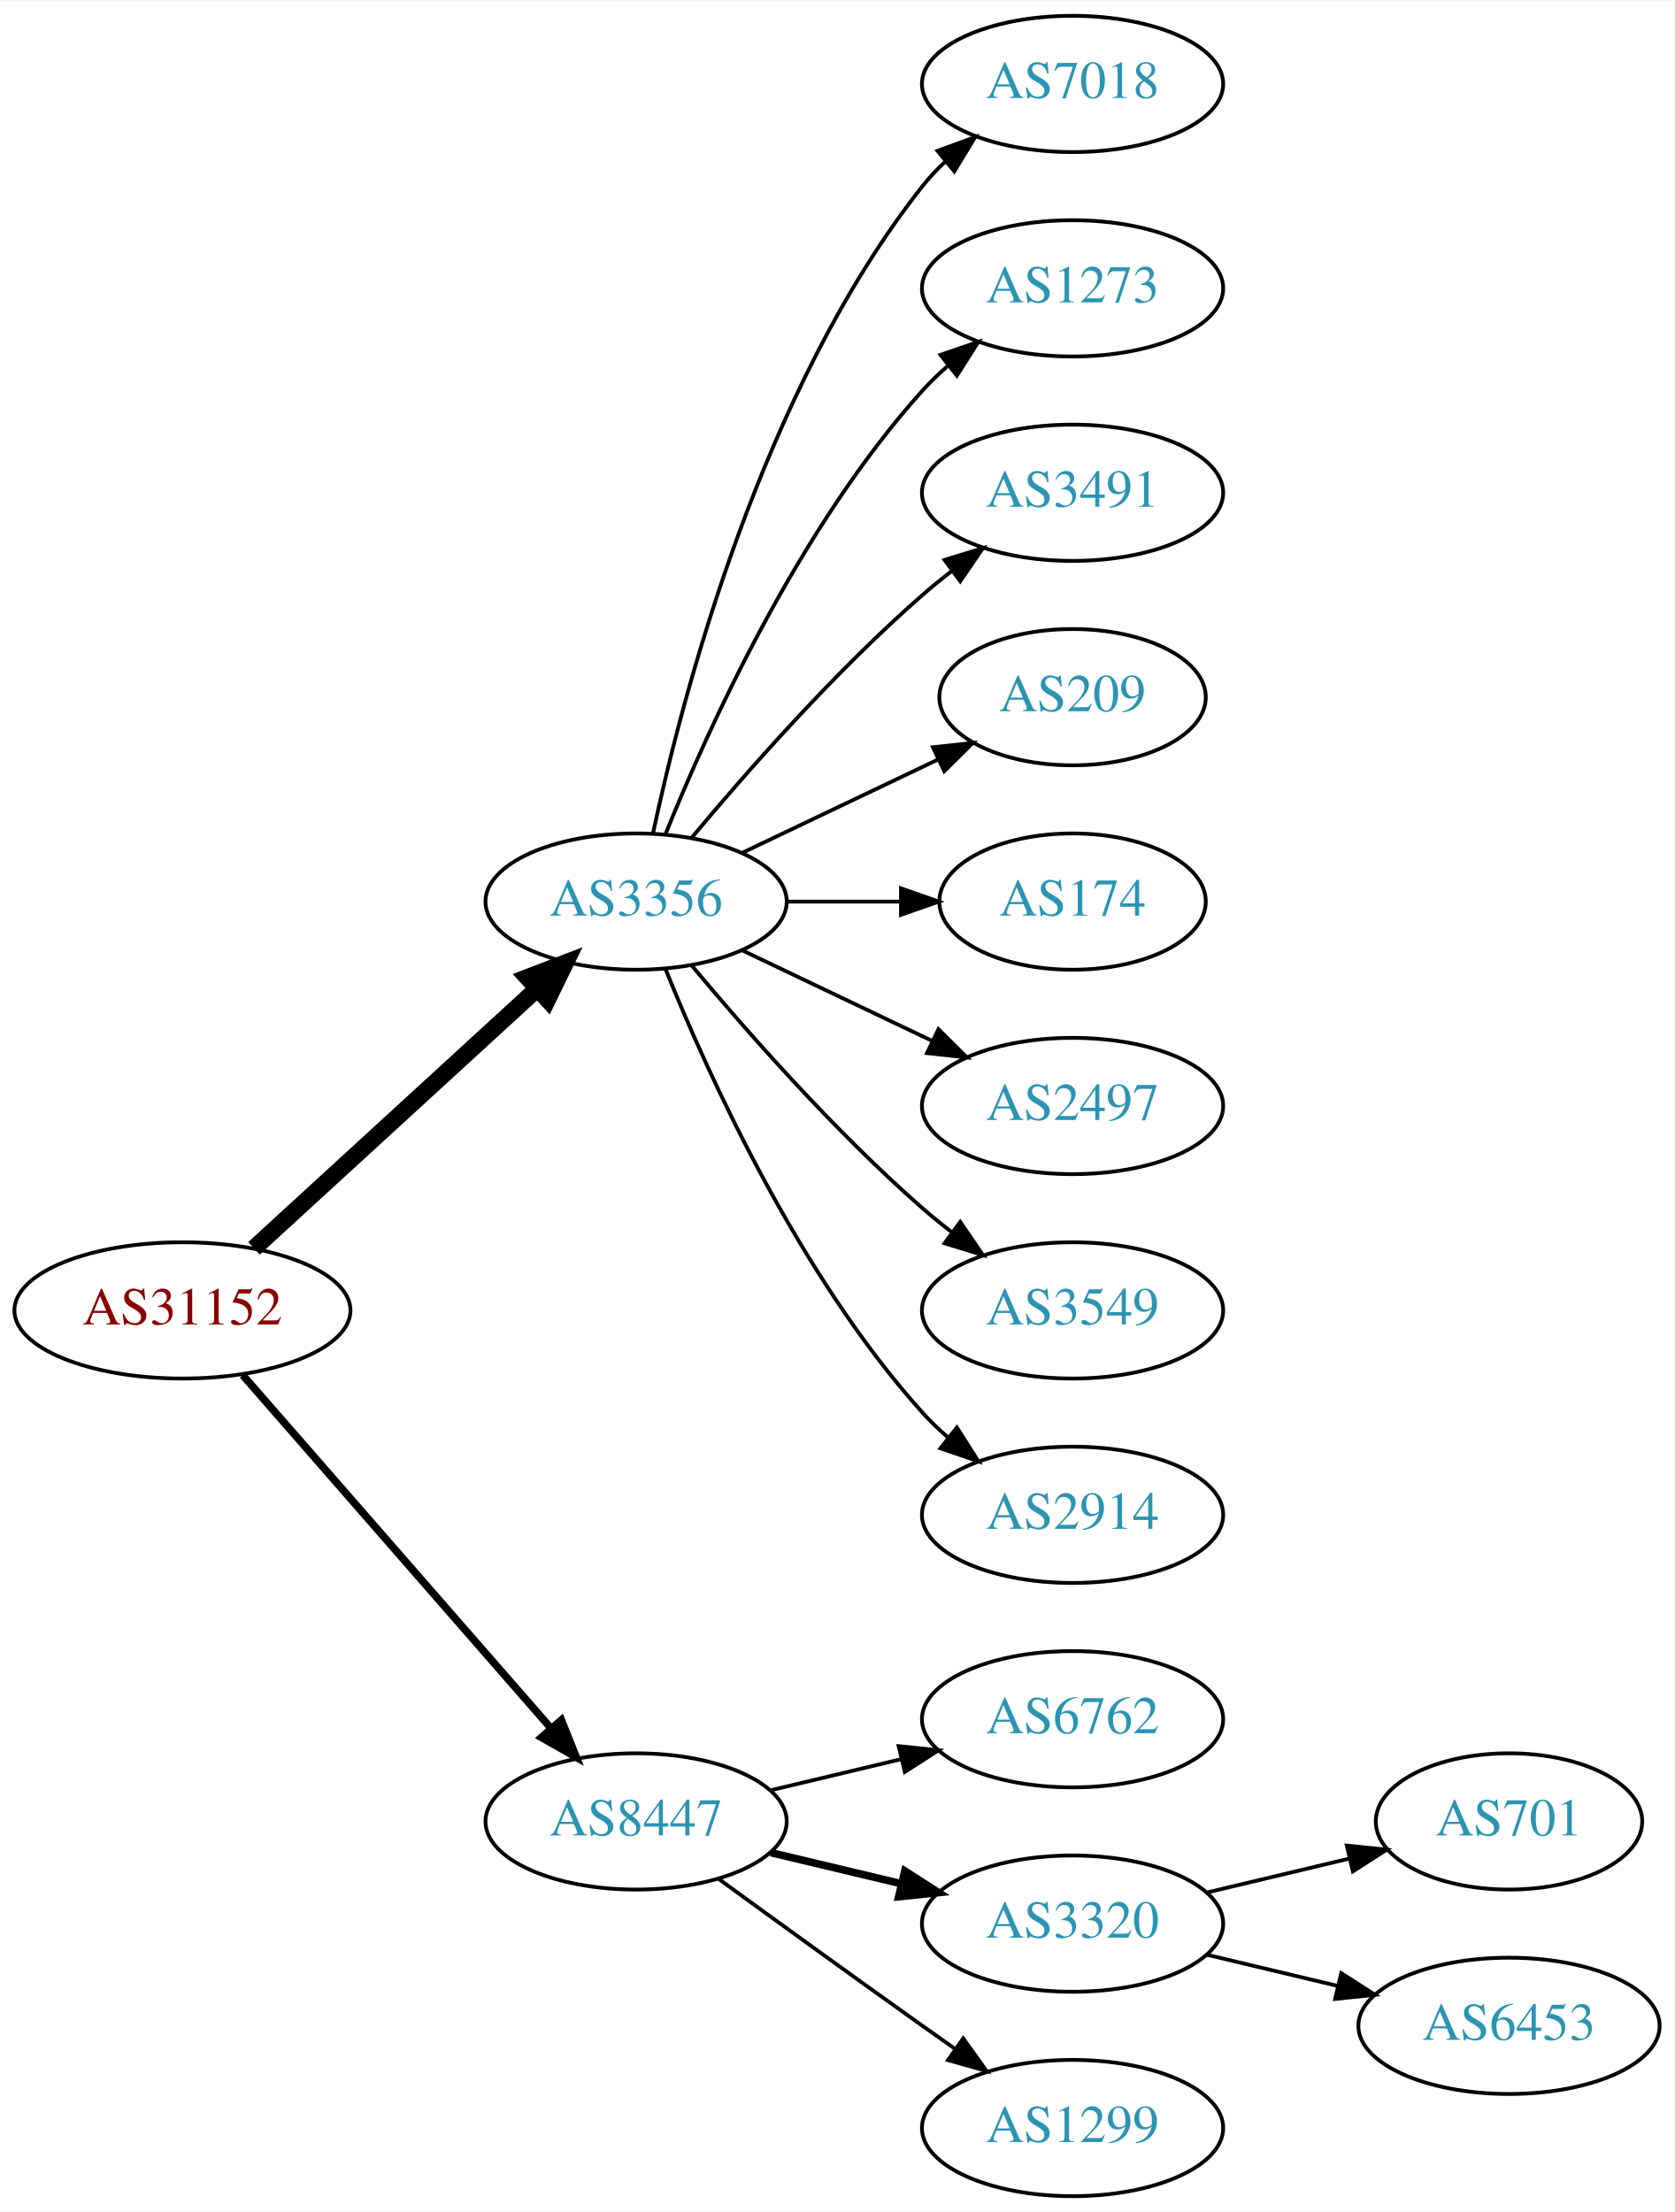
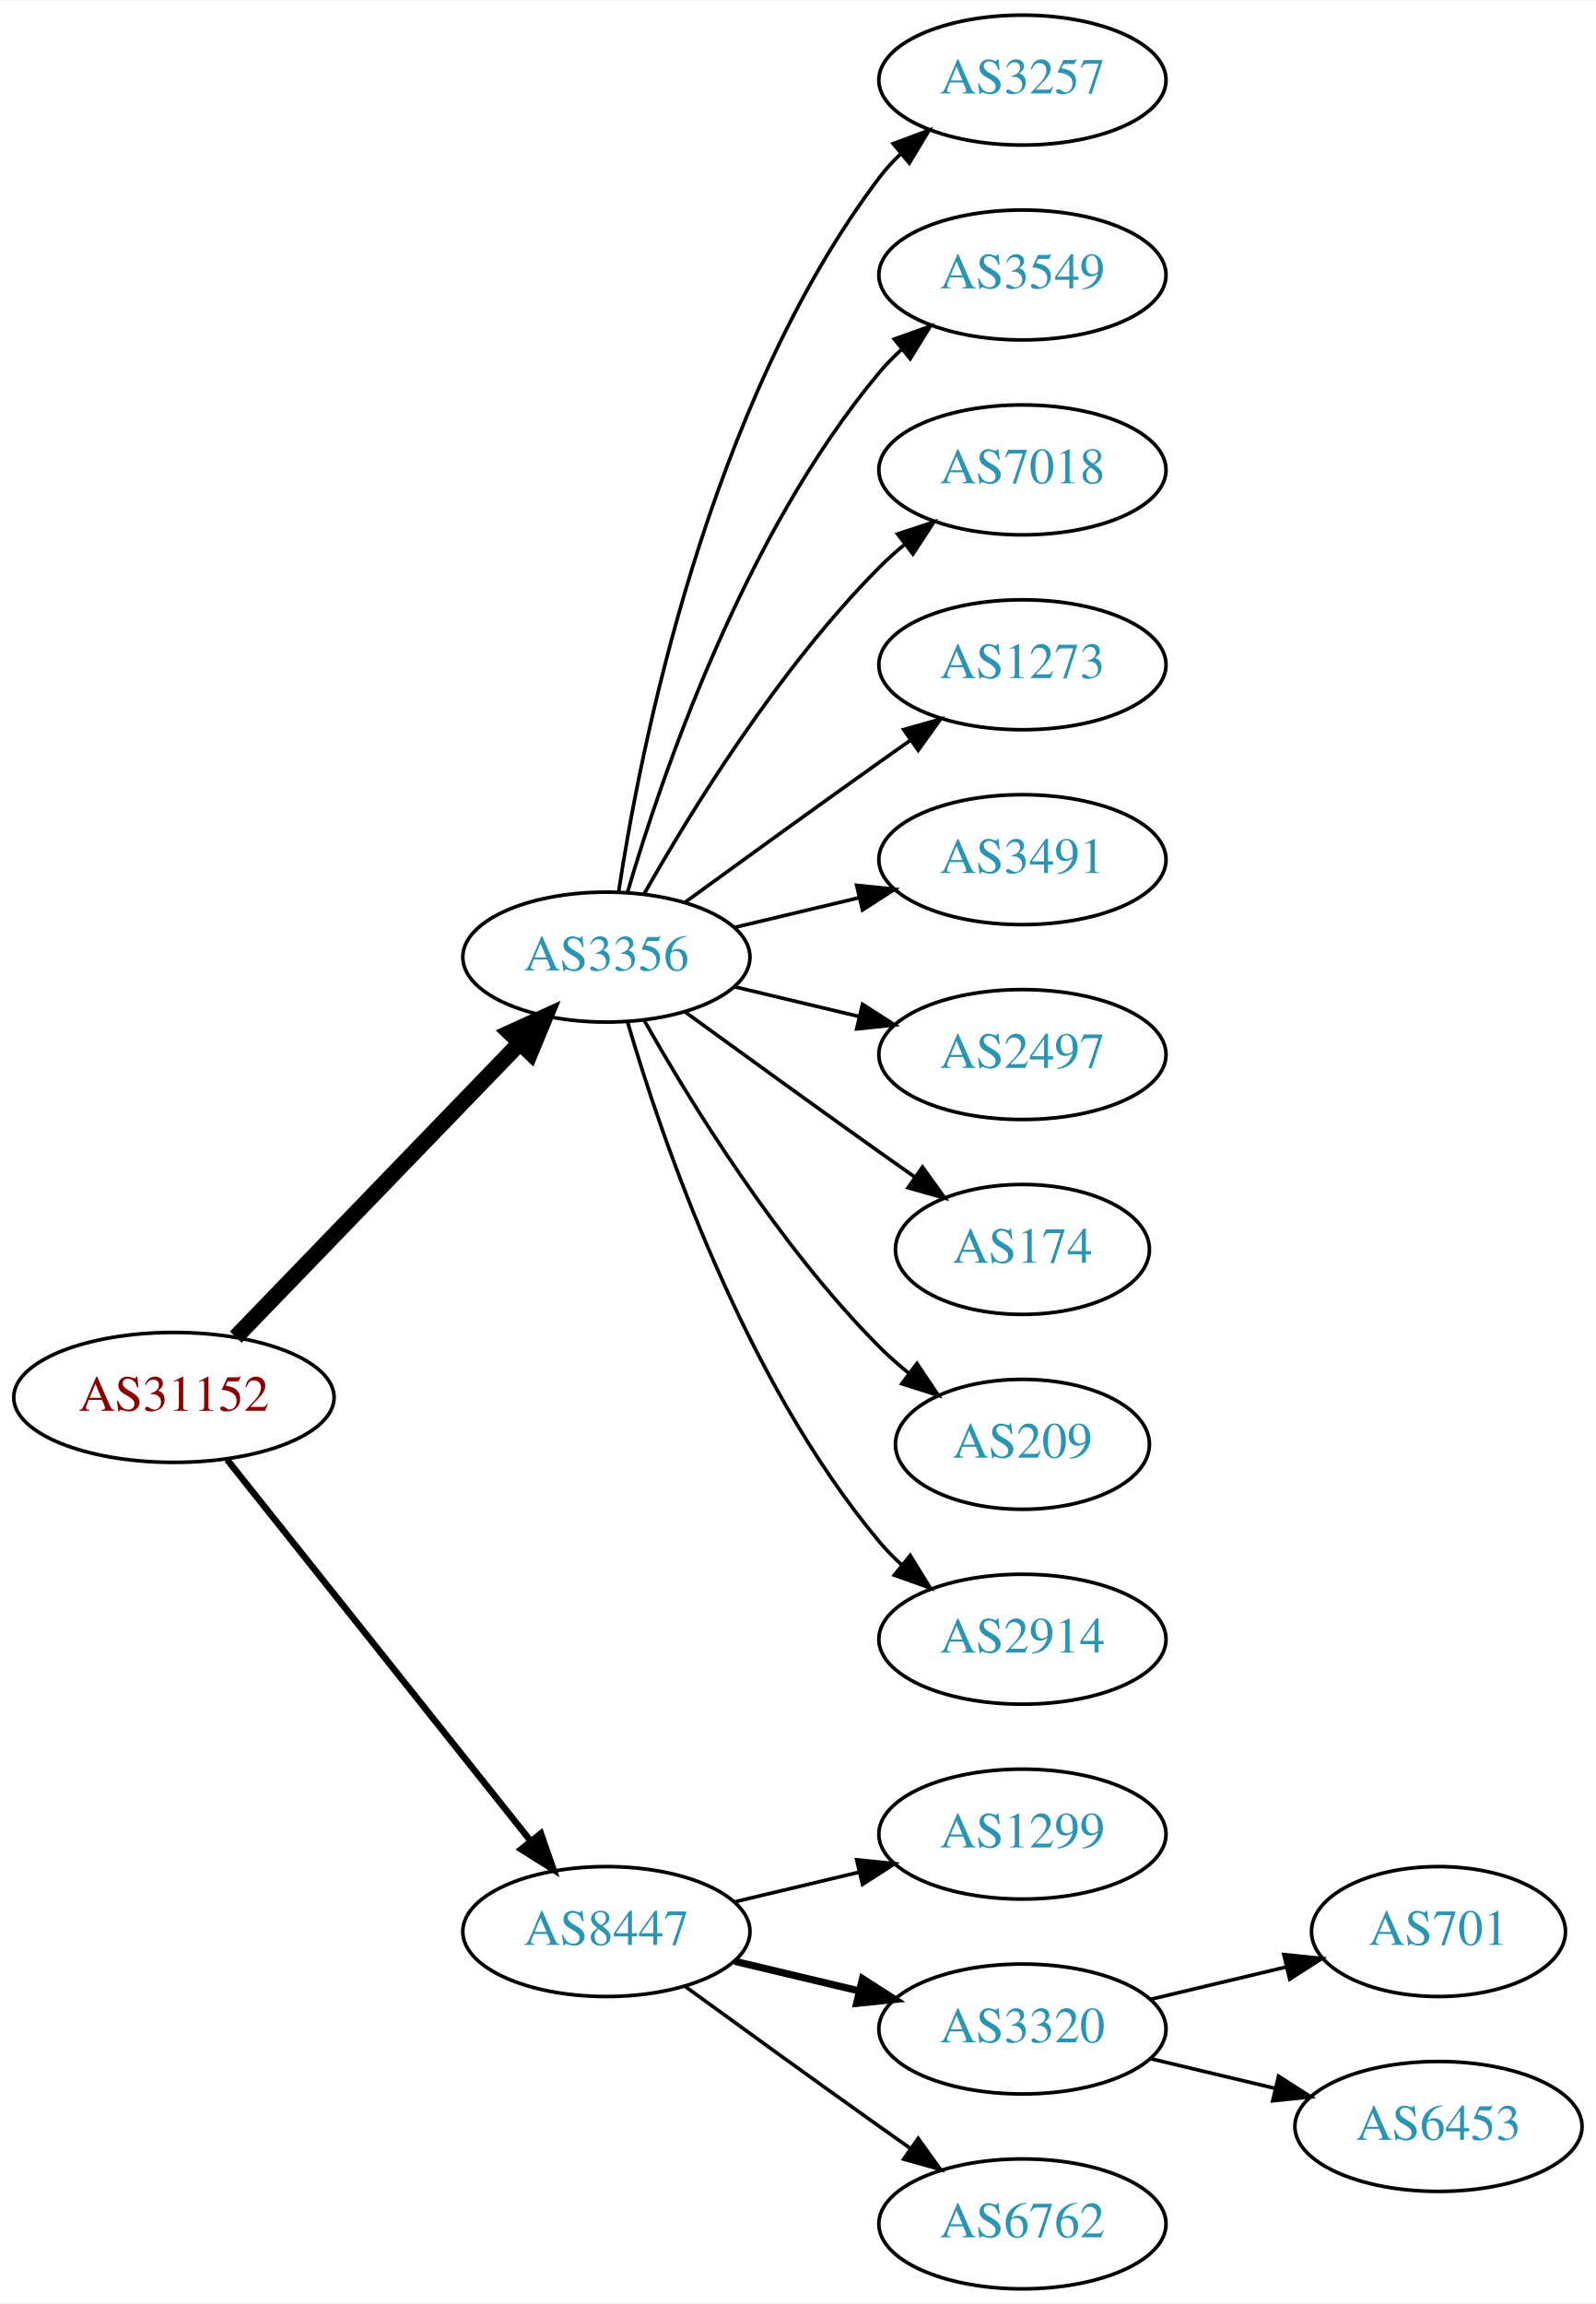
- <svg xmlns="http://www.w3.org/2000/svg" xmlns:xlink="http://www.w3.org/1999/xlink" width="442pt" height="584pt" viewBox="0.00 0.00 442.27 584.00">
-   <g id="graph0" class="graph" transform="scale(1 1) rotate(0) translate(4 580)">
-     <polygon fill="white" stroke="none" points="-4,4 -4,-580 438.271,-580 438.271,4 -4,4" />
+ <svg xmlns="http://www.w3.org/2000/svg" xmlns:xlink="http://www.w3.org/1999/xlink" width="442pt" height="638pt" viewBox="0.00 0.00 442.27 638.00">
+   <g id="graph0" class="graph" transform="scale(1 1) rotate(0) translate(4 634)">
+     <polygon fill="white" stroke="none" points="-4,4 -4,-634 438.271,-634 438.271,4 -4,4" />
    <g id="node1" class="node">
      <g id="a_node1">
        <a xlink:href="/asn/31152" xlink:title="AS31152 ~ Engel Austria GmbH [AT]">
-           <ellipse fill="#ffffff" stroke="black" cx="44.196" cy="-234" rx="44.393" ry="18" />
-           <text text-anchor="middle" x="44.196" y="-230.3" font-family="Times,serif" font-size="14.00" fill="#880000">AS31152</text>
+           <ellipse fill="#ffffff" stroke="black" cx="44.196" cy="-247" rx="44.393" ry="18" />
+           <text text-anchor="middle" x="44.196" y="-243.3" font-family="Times,serif" font-size="14.00" fill="#880000">AS31152</text>
        </a>
      </g>
    </g>
    <g id="node2" class="node">
      <g id="a_node2">
        <a xlink:href="/asn/3356" xlink:title="AS3356 ~ Level 3 Parent, LLC [US]">
-           <ellipse fill="#ffffff" stroke="black" cx="164.039" cy="-342" rx="39.794" ry="18" />
-           <text text-anchor="middle" x="164.039" y="-338.3" font-family="Times,serif" font-size="14.00" fill="#2c94b3">AS3356</text>
+           <ellipse fill="#ffffff" stroke="black" cx="164.039" cy="-369" rx="39.794" ry="18" />
+           <text text-anchor="middle" x="164.039" y="-365.3" font-family="Times,serif" font-size="14.00" fill="#2c94b3">AS3356</text>
        </a>
      </g>
    </g>
    <g id="edge1" class="edge">
-       <path fill="none" stroke="black" stroke-width="4.5" d="M63.094,-250.403C83.022,-268.667 115.38,-298.322 137.857,-318.921" />
-       <polygon fill="black" stroke="black" stroke-width="4.5" points="135.326,-321.943 145.359,-325.797 140.647,-316.137 135.326,-321.943" />
+       <path fill="none" stroke="black" stroke-width="4.5" d="M61.334,-263.708C81.697,-284.789 116.851,-321.183 140.026,-345.175" />
+       <polygon fill="black" stroke="black" stroke-width="4.5" points="137.316,-348.037 147.095,-352.494 142.98,-342.566 137.316,-348.037" />
    </g>
    <g id="node3" class="node">
      <g id="a_node3">
        <a xlink:href="/asn/8447" xlink:title="AS8447 ~ A1 Telekom Austria AG [AT]">
          <ellipse fill="#ffffff" stroke="black" cx="164.039" cy="-99" rx="39.794" ry="18" />
          <text text-anchor="middle" x="164.039" y="-95.3" font-family="Times,serif" font-size="14.00" fill="#2c94b3">AS8447</text>
        </a>
      </g>
    </g>
    <g id="edge2" class="edge">
-       <path fill="none" stroke="black" stroke-width="2" d="M60.121,-216.902C80.663,-193.369 117.782,-150.845 141.379,-123.813" />
-       <polygon fill="black" stroke="black" stroke-width="2" points="144.296,-125.794 148.235,-115.959 139.022,-121.191 144.296,-125.794" />
+       <path fill="none" stroke="black" stroke-width="1.8" d="M58.945,-229.733C79.7,-203.666 119.146,-154.126 143.07,-124.079" />
+       <polygon fill="black" stroke="black" stroke-width="1.8" points="145.887,-126.16 149.378,-116.157 140.41,-121.8 145.887,-126.16" />
    </g>
    <g id="node4" class="node">
      <g id="a_node4">
-         <a xlink:href="/asn/7018" xlink:title="AS7018 ~ AT&amp;T Services, Inc. [US]">
-           <ellipse fill="#ffffff" stroke="black" cx="279.332" cy="-558" rx="39.794" ry="18" />
-           <text text-anchor="middle" x="279.332" y="-554.3" font-family="Times,serif" font-size="14.00" fill="#2c94b3">AS7018</text>
+         <a xlink:href="/asn/3257" xlink:title="AS3257 ~ GTT [DE]">
+           <ellipse fill="#ffffff" stroke="black" cx="279.332" cy="-612" rx="39.794" ry="18" />
+           <text text-anchor="middle" x="279.332" y="-608.3" font-family="Times,serif" font-size="14.00" fill="#2c94b3">AS3257</text>
        </a>
      </g>
    </g>
    <g id="edge3" class="edge">
-       <path fill="none" stroke="black" d="M168.529,-360.16C176.16,-396.03 197.152,-477.155 239.685,-531 241.493,-533.288 243.545,-535.462 245.74,-537.51" />
-       <polygon fill="black" stroke="black" points="243.651,-540.323 253.6,-543.966 248.094,-534.914 243.651,-540.323" />
+       <path fill="none" stroke="black" d="M167.415,-386.986C173.389,-426.422 192.1,-521.995 239.685,-585 241.442,-587.327 243.459,-589.529 245.629,-591.596" />
+       <polygon fill="black" stroke="black" points="243.513,-594.389 253.441,-598.088 247.987,-589.005 243.513,-594.389" />
    </g>
    <g id="node5" class="node">
      <g id="a_node5">
-         <a xlink:href="/asn/1273" xlink:title="AS1273 ~ Vodafone Group PLC [EU]">
-           <ellipse fill="#ffffff" stroke="black" cx="279.332" cy="-504" rx="39.794" ry="18" />
-           <text text-anchor="middle" x="279.332" y="-500.3" font-family="Times,serif" font-size="14.00" fill="#2c94b3">AS1273</text>
+         <a xlink:href="/asn/3549" xlink:title="AS3549 ~ Level 3 Parent, LLC [US]">
+           <ellipse fill="#ffffff" stroke="black" cx="279.332" cy="-558" rx="39.794" ry="18" />
+           <text text-anchor="middle" x="279.332" y="-554.3" font-family="Times,serif" font-size="14.00" fill="#2c94b3">AS3549</text>
        </a>
      </g>
    </g>
    <g id="edge4" class="edge">
-       <path fill="none" stroke="black" d="M171.786,-359.787C182.837,-387.243 206.891,-440.578 239.685,-477 241.688,-479.224 243.906,-481.363 246.239,-483.397" />
-       <polygon fill="black" stroke="black" points="244.437,-486.433 254.458,-489.873 248.769,-480.935 244.437,-486.433" />
+       <path fill="none" stroke="black" d="M169.913,-387.002C179.227,-418.844 202.043,-485.981 239.685,-531 241.555,-533.237 243.654,-535.374 245.88,-537.396" />
+       <polygon fill="black" stroke="black" points="243.823,-540.234 253.799,-543.804 248.227,-534.793 243.823,-540.234" />
    </g>
    <g id="node6" class="node">
      <g id="a_node6">
-         <a xlink:href="/asn/3491" xlink:title="AS3491 ~ PCCW Global, Inc. [US]">
-           <ellipse fill="#ffffff" stroke="black" cx="279.332" cy="-450" rx="39.794" ry="18" />
-           <text text-anchor="middle" x="279.332" y="-446.3" font-family="Times,serif" font-size="14.00" fill="#2c94b3">AS3491</text>
+         <a xlink:href="/asn/7018" xlink:title="AS7018 ~ AT&amp;T Services, Inc. [US]">
+           <ellipse fill="#ffffff" stroke="black" cx="279.332" cy="-504" rx="39.794" ry="18" />
+           <text text-anchor="middle" x="279.332" y="-500.3" font-family="Times,serif" font-size="14.00" fill="#2c94b3">AS7018</text>
        </a>
      </g>
    </g>
    <g id="edge5" class="edge">
-       <path fill="none" stroke="black" d="M178.669,-358.817C192.951,-375.929 216.498,-402.745 239.685,-423 242.151,-425.154 244.789,-427.294 247.487,-429.372" />
-       <polygon fill="black" stroke="black" points="245.512,-432.264 255.641,-435.37 249.66,-426.625 245.512,-432.264" />
+       <path fill="none" stroke="black" d="M174.498,-386.49C187.28,-409.096 211.712,-448.886 239.685,-477 241.796,-479.121 244.092,-481.188 246.477,-483.171" />
+       <polygon fill="black" stroke="black" points="244.73,-486.242 254.793,-489.556 248.993,-480.69 244.73,-486.242" />
    </g>
    <g id="node7" class="node">
      <g id="a_node7">
-         <a xlink:href="/asn/209" xlink:title="AS209 ~ CenturyLink Communications, LLC [US]">
-           <ellipse fill="#ffffff" stroke="black" cx="279.332" cy="-396" rx="35.194" ry="18" />
-           <text text-anchor="middle" x="279.332" y="-392.3" font-family="Times,serif" font-size="14.00" fill="#2c94b3">AS209</text>
+         <a xlink:href="/asn/1273" xlink:title="AS1273 ~ Vodafone Group PLC [EU]">
+           <ellipse fill="#ffffff" stroke="black" cx="279.332" cy="-450" rx="39.794" ry="18" />
+           <text text-anchor="middle" x="279.332" y="-446.3" font-family="Times,serif" font-size="14.00" fill="#2c94b3">AS1273</text>
        </a>
      </g>
    </g>
    <g id="edge6" class="edge">
-       <path fill="none" stroke="black" d="M192.175,-354.934C207.607,-362.29 227.092,-371.577 243.628,-379.459" />
-       <polygon fill="black" stroke="black" points="242.436,-382.768 252.969,-383.911 245.448,-376.449 242.436,-382.768" />
+       <path fill="none" stroke="black" d="M185.887,-384.222C200.821,-395.091 221.435,-410.025 239.685,-423 242.506,-425.005 245.449,-427.085 248.397,-429.159" />
+       <polygon fill="black" stroke="black" points="246.424,-432.05 256.621,-434.926 250.443,-426.319 246.424,-432.05" />
    </g>
    <g id="node8" class="node">
      <g id="a_node8">
-         <a xlink:href="/asn/174" xlink:title="AS174 ~ Cogent Communications [US]">
-           <ellipse fill="#ffffff" stroke="black" cx="279.332" cy="-342" rx="35.194" ry="18" />
-           <text text-anchor="middle" x="279.332" y="-338.3" font-family="Times,serif" font-size="14.00" fill="#2c94b3">AS174</text>
+         <a xlink:href="/asn/3491" xlink:title="AS3491 ~ PCCW Global, Inc. [US]">
+           <ellipse fill="#ffffff" stroke="black" cx="279.332" cy="-396" rx="39.794" ry="18" />
+           <text text-anchor="middle" x="279.332" y="-392.3" font-family="Times,serif" font-size="14.00" fill="#2c94b3">AS3491</text>
        </a>
      </g>
    </g>
    <g id="edge7" class="edge">
-       <path fill="none" stroke="black" d="M203.711,-342C213.416,-342 223.907,-342 233.87,-342" />
-       <polygon fill="black" stroke="black" points="234.006,-345.5 244.006,-342 234.006,-338.5 234.006,-345.5" />
+       <path fill="none" stroke="black" d="M199.646,-377.248C210.517,-379.838 222.671,-382.735 234.114,-385.462" />
+       <polygon fill="black" stroke="black" points="233.397,-388.889 243.936,-387.803 235.02,-382.08 233.397,-388.889" />
    </g>
    <g id="node9" class="node">
      <g id="a_node9">
        <a xlink:href="/asn/2497" xlink:title="AS2497 ~ Internet Initiative Japan Inc. [JP]">
-           <ellipse fill="#ffffff" stroke="black" cx="279.332" cy="-288" rx="39.794" ry="18" />
-           <text text-anchor="middle" x="279.332" y="-284.3" font-family="Times,serif" font-size="14.00" fill="#2c94b3">AS2497</text>
+           <ellipse fill="#ffffff" stroke="black" cx="279.332" cy="-342" rx="39.794" ry="18" />
+           <text text-anchor="middle" x="279.332" y="-338.3" font-family="Times,serif" font-size="14.00" fill="#2c94b3">AS2497</text>
        </a>
      </g>
    </g>
    <g id="edge8" class="edge">
-       <path fill="none" stroke="black" d="M192.175,-329.066C207.169,-321.919 225.99,-312.948 242.213,-305.215" />
-       <polygon fill="black" stroke="black" points="243.895,-308.291 251.417,-300.829 240.884,-301.972 243.895,-308.291" />
+       <path fill="none" stroke="black" d="M199.646,-360.752C210.517,-358.162 222.671,-355.265 234.114,-352.538" />
+       <polygon fill="black" stroke="black" points="235.02,-355.92 243.936,-350.197 233.397,-349.111 235.02,-355.92" />
    </g>
    <g id="node10" class="node">
      <g id="a_node10">
-         <a xlink:href="/asn/3549" xlink:title="AS3549 ~ Level 3 Parent, LLC [US]">
-           <ellipse fill="#ffffff" stroke="black" cx="279.332" cy="-234" rx="39.794" ry="18" />
-           <text text-anchor="middle" x="279.332" y="-230.3" font-family="Times,serif" font-size="14.00" fill="#2c94b3">AS3549</text>
+         <a xlink:href="/asn/174" xlink:title="AS174 ~ Cogent Communications [US]">
+           <ellipse fill="#ffffff" stroke="black" cx="279.332" cy="-288" rx="35.194" ry="18" />
+           <text text-anchor="middle" x="279.332" y="-284.3" font-family="Times,serif" font-size="14.00" fill="#2c94b3">AS174</text>
        </a>
      </g>
    </g>
    <g id="edge9" class="edge">
-       <path fill="none" stroke="black" d="M178.669,-325.183C192.951,-308.071 216.498,-281.255 239.685,-261 242.151,-258.846 244.789,-256.706 247.487,-254.628" />
-       <polygon fill="black" stroke="black" points="249.66,-257.375 255.641,-248.63 245.512,-251.736 249.66,-257.375" />
+       <path fill="none" stroke="black" d="M185.887,-353.778C200.821,-342.909 221.435,-327.975 239.685,-315 242.895,-312.718 246.264,-310.339 249.619,-307.982" />
+       <polygon fill="black" stroke="black" points="251.647,-310.834 257.83,-302.23 247.631,-305.101 251.647,-310.834" />
    </g>
    <g id="node11" class="node">
      <g id="a_node11">
+         <a xlink:href="/asn/209" xlink:title="AS209 ~ CenturyLink Communications, LLC [US]">
+           <ellipse fill="#ffffff" stroke="black" cx="279.332" cy="-234" rx="35.194" ry="18" />
+           <text text-anchor="middle" x="279.332" y="-230.3" font-family="Times,serif" font-size="14.00" fill="#2c94b3">AS209</text>
+         </a>
+       </g>
+     </g>
+     <g id="edge10" class="edge">
+       <path fill="none" stroke="black" d="M174.498,-351.51C187.28,-328.904 211.712,-289.114 239.685,-261 242.185,-258.487 244.946,-256.051 247.807,-253.739" />
+       <polygon fill="black" stroke="black" points="250.108,-256.389 256.004,-247.587 245.905,-250.79 250.108,-256.389" />
+     </g>
+     <g id="node12" class="node">
+       <g id="a_node12">
        <a xlink:href="/asn/2914" xlink:title="AS2914 ~ NTT America, Inc. [US]">
          <ellipse fill="#ffffff" stroke="black" cx="279.332" cy="-180" rx="39.794" ry="18" />
          <text text-anchor="middle" x="279.332" y="-176.3" font-family="Times,serif" font-size="14.00" fill="#2c94b3">AS2914</text>
        </a>
      </g>
    </g>
-     <g id="edge10" class="edge">
-       <path fill="none" stroke="black" d="M171.786,-324.213C182.837,-296.757 206.891,-243.422 239.685,-207 241.688,-204.776 243.906,-202.637 246.239,-200.603" />
-       <polygon fill="black" stroke="black" points="248.769,-203.065 254.458,-194.127 244.437,-197.567 248.769,-203.065" />
-     </g>
-     <g id="node12" class="node">
-       <g id="a_node12">
-         <a xlink:href="/asn/6762" xlink:title="AS6762 ~ TELECOM ITALIA SPARKLE S.p.A. [IT]">
+     <g id="edge11" class="edge">
+       <path fill="none" stroke="black" d="M169.913,-350.998C179.227,-319.156 202.043,-252.019 239.685,-207 241.555,-204.763 243.654,-202.626 245.88,-200.604" />
+       <polygon fill="black" stroke="black" points="248.227,-203.207 253.799,-194.196 243.823,-197.766 248.227,-203.207" />
+     </g>
+     <g id="node13" class="node">
+       <g id="a_node13">
+         <a xlink:href="/asn/1299" xlink:title="AS1299 ~ Telia Carrier [EU]">
          <ellipse fill="#ffffff" stroke="black" cx="279.332" cy="-126" rx="39.794" ry="18" />
-           <text text-anchor="middle" x="279.332" y="-122.3" font-family="Times,serif" font-size="14.00" fill="#2c94b3">AS6762</text>
-         </a>
-       </g>
-     </g>
-     <g id="edge11" class="edge">
+           <text text-anchor="middle" x="279.332" y="-122.3" font-family="Times,serif" font-size="14.00" fill="#2c94b3">AS1299</text>
+         </a>
+       </g>
+     </g>
+     <g id="edge12" class="edge">
      <path fill="none" stroke="black" d="M199.646,-107.248C210.517,-109.838 222.671,-112.735 234.114,-115.462" />
      <polygon fill="black" stroke="black" points="233.397,-118.889 243.936,-117.803 235.02,-112.08 233.397,-118.889" />
    </g>
-     <g id="node13" class="node">
-       <g id="a_node13">
+     <g id="node14" class="node">
+       <g id="a_node14">
        <a xlink:href="/asn/3320" xlink:title="AS3320 ~ DTAG [DE]">
          <ellipse fill="#ffffff" stroke="black" cx="279.332" cy="-72" rx="39.794" ry="18" />
          <text text-anchor="middle" x="279.332" y="-68.3" font-family="Times,serif" font-size="14.00" fill="#2c94b3">AS3320</text>
        </a>
      </g>
    </g>
-     <g id="edge12" class="edge">
+     <g id="edge13" class="edge">
      <path fill="none" stroke="black" stroke-width="2" d="M199.646,-90.752C210.517,-88.162 222.671,-85.265 234.114,-82.538" />
      <polygon fill="black" stroke="black" stroke-width="2" points="235.02,-85.92 243.936,-80.197 233.397,-79.111 235.02,-85.92" />
    </g>
-     <g id="node14" class="node">
-       <g id="a_node14">
-         <a xlink:href="/asn/1299" xlink:title="AS1299 ~ Telia Carrier [EU]">
+     <g id="node15" class="node">
+       <g id="a_node15">
+         <a xlink:href="/asn/6762" xlink:title="AS6762 ~ TELECOM ITALIA SPARKLE S.p.A. [IT]">
          <ellipse fill="#ffffff" stroke="black" cx="279.332" cy="-18" rx="39.794" ry="18" />
-           <text text-anchor="middle" x="279.332" y="-14.3" font-family="Times,serif" font-size="14.00" fill="#2c94b3">AS1299</text>
-         </a>
-       </g>
-     </g>
-     <g id="edge13" class="edge">
+           <text text-anchor="middle" x="279.332" y="-14.3" font-family="Times,serif" font-size="14.00" fill="#2c94b3">AS6762</text>
+         </a>
+       </g>
+     </g>
+     <g id="edge14" class="edge">
      <path fill="none" stroke="black" d="M185.887,-83.778C200.821,-72.909 221.435,-57.975 239.685,-45 242.506,-42.995 245.449,-40.915 248.397,-38.841" />
      <polygon fill="black" stroke="black" points="250.443,-41.681 256.621,-33.074 246.424,-35.95 250.443,-41.681" />
    </g>
-     <g id="node15" class="node">
-       <g id="a_node15">
+     <g id="node16" class="node">
+       <g id="a_node16">
        <a xlink:href="/asn/701" xlink:title="AS701 ~ UUNET [US]">
          <ellipse fill="#ffffff" stroke="black" cx="394.625" cy="-99" rx="35.194" ry="18" />
          <text text-anchor="middle" x="394.625" y="-95.3" font-family="Times,serif" font-size="14.00" fill="#2c94b3">AS701</text>
        </a>
      </g>
    </g>
-     <g id="edge14" class="edge">
+     <g id="edge15" class="edge">
      <path fill="none" stroke="black" d="M314.939,-80.248C326.733,-83.058 340.038,-86.229 352.306,-89.153" />
      <polygon fill="black" stroke="black" points="351.772,-92.624 362.311,-91.537 353.394,-85.814 351.772,-92.624" />
    </g>
-     <g id="node16" class="node">
-       <g id="a_node16">
+     <g id="node17" class="node">
+       <g id="a_node17">
        <a xlink:href="/asn/6453" xlink:title="AS6453 ~ TATA COMMUNICATIONS (AMERICA) INC [US]">
          <ellipse fill="#ffffff" stroke="black" cx="394.625" cy="-45" rx="39.794" ry="18" />
          <text text-anchor="middle" x="394.625" y="-41.3" font-family="Times,serif" font-size="14.00" fill="#2c94b3">AS6453</text>
        </a>
      </g>
    </g>
-     <g id="edge15" class="edge">
+     <g id="edge16" class="edge">
      <path fill="none" stroke="black" d="M314.939,-63.752C325.81,-61.162 337.964,-58.265 349.407,-55.538" />
      <polygon fill="black" stroke="black" points="350.313,-58.92 359.229,-53.197 348.69,-52.111 350.313,-58.92" />
    </g>
  </g>
</svg>
